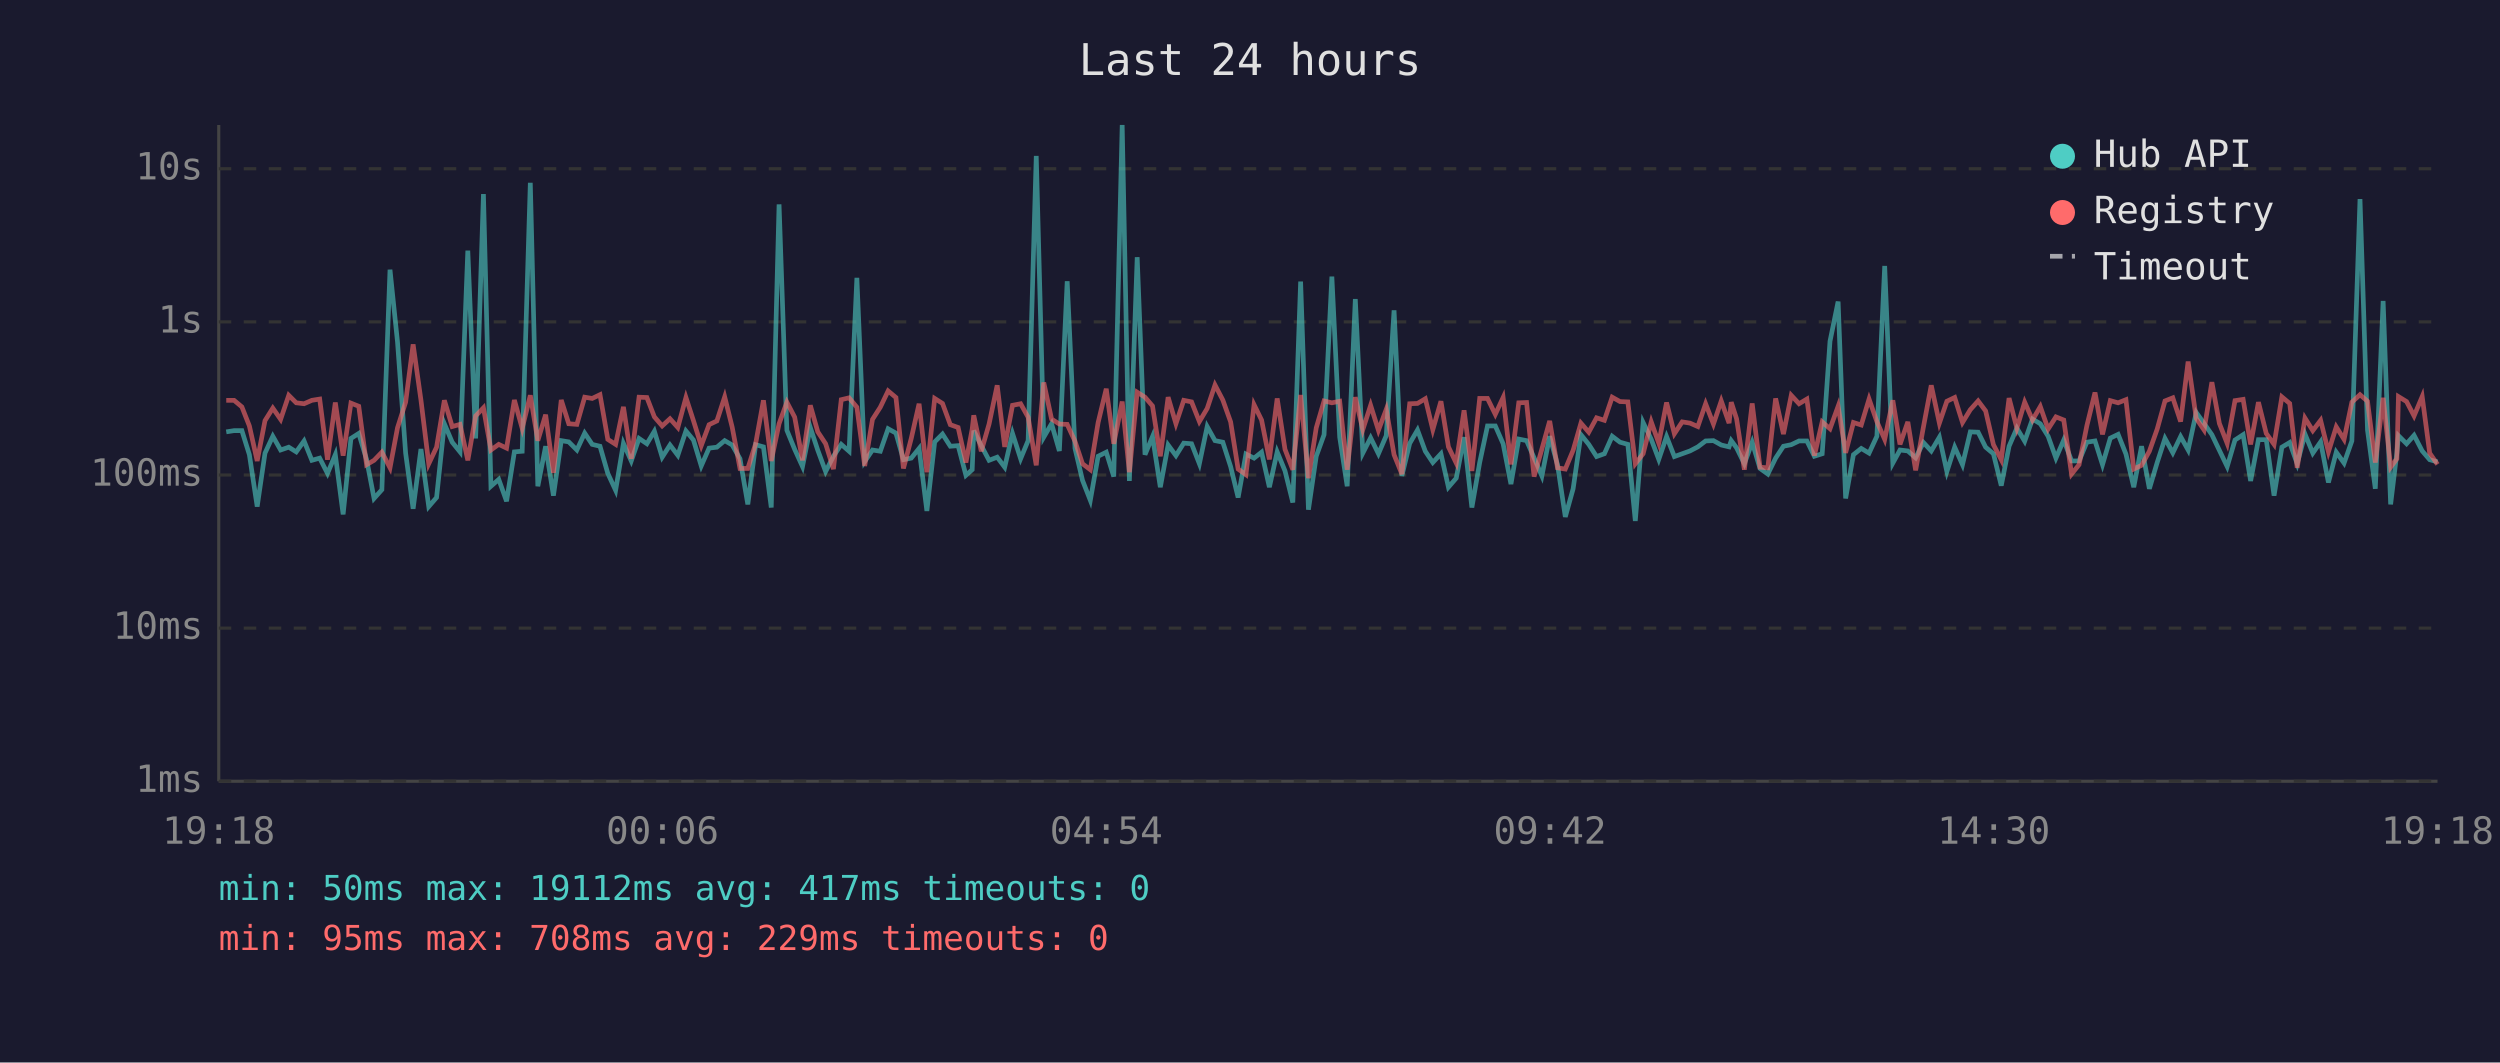
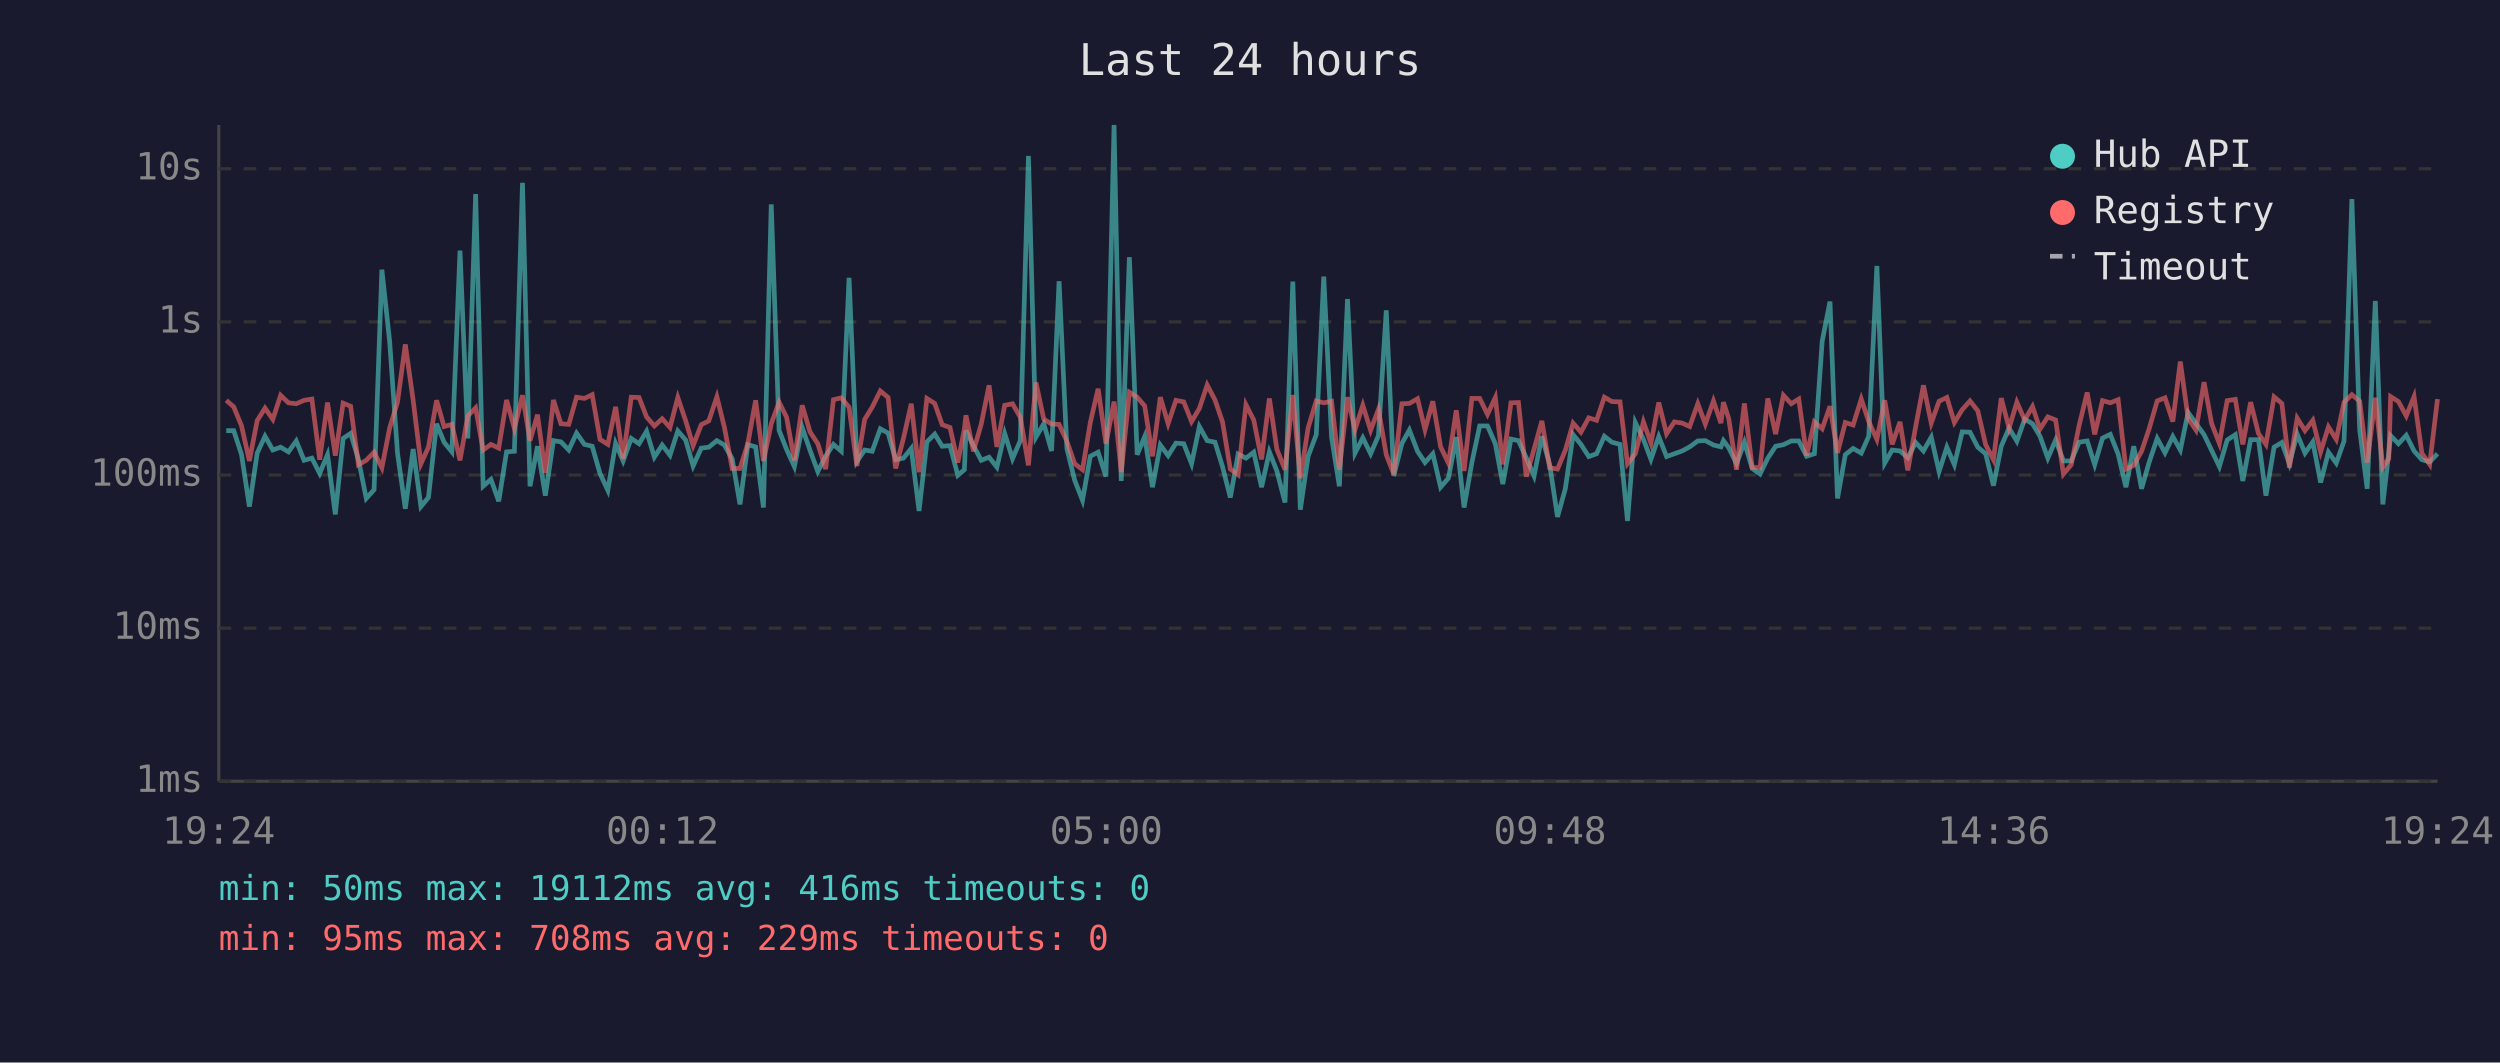
<svg xmlns="http://www.w3.org/2000/svg" viewBox="0 0 800 340" font-family="monospace" font-size="12">
  <rect width="800" height="340" fill="#1a1a2e" />
  <text x="400" y="24" fill="#e0e0e0" font-size="14" text-anchor="middle">Last 24 hours</text>
  <line x1="70" y1="40" x2="70" y2="250" stroke="#444" stroke-width="1" />
  <line x1="70" y1="250" x2="780" y2="250" stroke="#444" stroke-width="1" />
  <line x1="70" y1="250" x2="780" y2="250" stroke="#333" stroke-width="1" stroke-dasharray="4" />
  <text x="65" y="250" fill="#888" text-anchor="end" dominant-baseline="middle">1ms</text>
  <line x1="70" y1="201" x2="780" y2="201" stroke="#333" stroke-width="1" stroke-dasharray="4" />
  <text x="65" y="201" fill="#888" text-anchor="end" dominant-baseline="middle">10ms</text>
  <line x1="70" y1="152" x2="780" y2="152" stroke="#333" stroke-width="1" stroke-dasharray="4" />
  <text x="65" y="152" fill="#888" text-anchor="end" dominant-baseline="middle">100ms</text>
  <line x1="70" y1="103" x2="780" y2="103" stroke="#333" stroke-width="1" stroke-dasharray="4" />
  <text x="65" y="103" fill="#888" text-anchor="end" dominant-baseline="middle">1s</text>
  <line x1="70" y1="54" x2="780" y2="54" stroke="#333" stroke-width="1" stroke-dasharray="4" />
  <text x="65" y="54" fill="#888" text-anchor="end" dominant-baseline="middle">10s</text>
-   <text x="70" y="270" fill="#888" text-anchor="middle">19:18</text>
-   <text x="212" y="270" fill="#888" text-anchor="middle">00:06</text>
-   <text x="354" y="270" fill="#888" text-anchor="middle">04:54</text>
-   <text x="496" y="270" fill="#888" text-anchor="middle">09:42</text>
-   <text x="638" y="270" fill="#888" text-anchor="middle">14:30</text>
-   <text x="780" y="270" fill="#888" text-anchor="middle">19:18</text>
-   <polyline points="72.4,138.2 74.9,137.8 77.4,137.8 79.8,145.5 82.3,162.1 84.8,145.0 87.3,139.6 89.8,144.0 92.4,143.1 94.8,144.6 97.3,141.1 99.8,147.3 102.3,146.6 104.8,151.5 107.3,145.5 109.8,164.6 112.3,140.3 114.8,138.7 117.3,147.0 119.7,159.5 122.2,156.7 124.8,86.3 127.2,109.4 129.8,145.0 132.2,162.8 134.7,143.7 137.2,162.1 139.7,159.2 142.2,135.6 144.7,141.5 147.2,144.6 149.7,80.2 152.2,140.3 154.7,62.1 157.1,155.6 159.6,153.4 162.1,160.4 164.6,144.6 167.1,144.4 169.7,58.5 172.1,155.6 174.6,142.8 177.1,158.6 179.6,141.0 182.0,141.4 184.6,144.0 187.1,138.6 189.5,142.2 192.0,142.8 194.5,151.5 197.0,156.9 199.5,141.9 202.0,147.5 204.5,140.3 207.0,142.0 209.4,138.0 211.9,146.3 214.4,142.4 216.9,145.7 219.5,137.9 221.9,140.8 224.4,149.1 226.9,143.4 229.4,143.1 231.9,141.0 234.3,142.4 236.8,146.8 239.3,161.4 241.8,142.3 244.3,143.0 246.8,162.4 249.3,65.4 251.8,137.7 254.3,143.8 256.8,149.3 259.3,136.8 261.7,144.1 264.2,150.9 266.7,146.0 269.2,142.2 271.7,144.4 274.2,88.9 276.7,147.7 279.2,144.0 281.7,144.4 284.2,137.2 286.7,138.6 289.1,147.1 291.6,146.6 294.1,143.5 296.6,163.5 299.1,141.4 301.6,138.9 304.1,142.8 306.6,142.6 309.1,152.1 311.1,150.3 311.6,137.8 314.0,142.6 316.5,147.3 319.1,146.3 321.5,149.5 324.0,138.7 326.6,146.8 329.0,141.0 331.6,49.9 334.0,139.9 336.5,135.6 339.0,144.3 341.5,90.0 344.0,143.5 346.4,153.7 348.9,160.1 351.4,146.0 354.0,144.7 356.4,152.5 359.1,40.0 361.4,153.9 363.9,82.3 366.4,145.5 368.8,139.7 371.3,155.9 373.8,142.4 376.3,145.8 378.8,141.8 381.3,142.0 383.8,148.4 386.3,136.5 388.8,141.0 391.3,141.5 393.8,149.3 396.2,159.2 398.7,145.3 401.3,146.6 403.7,144.7 406.2,155.9 408.7,144.6 411.2,150.7 413.7,160.8 416.2,90.1 418.7,163.1 421.2,146.0 423.7,139.1 426.2,88.5 428.7,139.9 431.1,155.6 433.7,95.7 436.1,145.0 438.6,140.1 441.1,145.2 443.6,139.4 446.1,99.3 448.6,152.3 451.1,141.9 453.6,137.6 456.1,144.4 458.5,148.0 461.1,145.2 463.5,155.9 466.0,153.0 468.5,139.9 471.0,162.4 473.5,148.0 476.0,136.3 478.5,136.3 481.0,142.0 483.5,154.9 486.0,140.5 488.5,141.0 490.9,146.5 493.4,152.3 495.9,139.6 498.4,148.7 500.9,165.4 503.4,156.4 505.9,139.1 508.4,142.2 510.9,146.1 513.4,145.2 515.9,139.6 518.4,141.5 520.9,142.2 523.3,166.7 525.8,135.2 528.4,140.6 530.8,147.0 533.3,139.7 535.8,146.1 538.3,145.2 540.8,144.3 543.3,143.0 545.8,141.1 548.3,141.0 550.8,142.4 553.3,143.0 554.0,141.0 555.7,143.3 558.2,148.4 560.7,141.5 563.2,149.9 565.7,151.7 568.2,146.6 570.7,142.8 573.2,142.3 575.7,141.1 578.2,141.1 580.6,146.0 583.1,145.2 585.6,109.2 588.2,96.5 590.6,159.5 593.1,145.5 595.6,143.5 598.1,145.0 600.6,139.6 603.1,85.1 605.7,148.2 608.0,144.0 610.5,144.3 613.0,146.5 615.5,141.6 618.0,144.3 620.6,139.9 623.0,150.9 625.5,143.1 628.0,148.7 630.5,138.2 633.0,138.3 635.4,143.1 637.9,145.2 640.4,155.4 642.9,142.8 645.4,137.0 647.9,141.2 650.4,134.1 652.9,135.6 655.4,139.6 657.9,146.6 660.4,140.8 662.9,147.5 665.3,147.5 667.8,141.5 670.4,141.1 672.8,148.7 675.3,140.2 677.8,139.0 680.3,145.3 682.8,155.9 685.3,142.8 687.8,156.4 690.3,148.0 692.8,140.3 695.3,144.9 697.8,139.7 700.2,144.0 702.8,132.0 705.3,135.5 707.8,139.1 710.2,144.1 712.7,149.3 715.2,140.8 717.8,139.1 720.2,153.9 722.7,140.7 725.2,140.7 727.7,158.6 730.2,143.1 732.7,141.6 735.1,148.4 737.6,138.9 740.1,145.0 742.6,141.4 745.1,154.4 747.6,144.7 750.1,148.2 752.6,141.1 755.2,63.7 757.6,137.6 760.1,156.4 762.6,96.3 765.0,161.4 767.0,144.9 767.5,139.4 770.1,142.0 772.5,139.3 775.1,144.3 777.5,147.1 780.0,147.8" fill="none" stroke="#4ecdc4" stroke-width="1.5" opacity="0.6" />
-   <polyline points="72.4,128.1 74.9,128.1 77.4,130.2 79.8,136.3 82.3,147.5 84.8,134.6 87.3,130.6 89.8,134.2 92.4,126.5 94.8,128.9 97.3,129.2 99.8,128.1 102.3,127.7 104.8,147.1 107.3,128.8 109.8,145.8 112.3,129.0 114.8,130.0 117.3,148.7 119.7,147.3 122.2,144.7 124.8,149.7 127.2,136.9 129.8,128.7 132.2,110.2 134.7,128.0 137.2,148.4 139.7,143.1 142.2,128.1 144.7,136.5 147.2,135.8 149.7,147.3 152.2,133.1 154.7,130.5 157.1,144.0 159.6,142.2 162.1,143.4 164.6,128.0 167.1,137.1 169.7,126.5 172.1,141.0 174.6,132.7 177.1,151.3 179.6,128.0 182.0,135.6 184.6,135.8 187.1,127.1 189.5,127.5 192.0,126.3 194.5,140.6 197.0,142.2 199.5,130.2 202.0,146.8 204.5,127.1 207.0,127.2 209.4,133.4 211.9,136.3 214.4,134.0 216.9,136.8 219.5,127.2 221.9,134.6 224.4,142.6 226.9,135.9 229.4,134.7 231.9,127.0 234.3,136.7 236.8,149.9 239.3,149.9 241.8,142.0 244.3,128.1 246.8,147.5 249.3,135.6 251.8,128.7 254.3,133.5 256.8,147.3 259.3,129.7 261.7,138.2 264.2,142.0 266.7,150.1 269.2,127.9 271.7,127.3 274.2,130.3 276.7,149.1 279.2,134.2 281.7,130.3 284.2,125.1 286.7,127.2 289.1,149.9 291.6,140.3 294.1,129.2 296.6,151.1 299.1,127.5 301.6,129.1 304.1,135.9 306.6,136.8 309.1,148.0 311.1,137.3 311.6,132.9 314.0,144.4 316.5,135.7 319.1,123.3 321.5,143.0 324.0,129.7 326.6,129.2 329.0,133.5 331.6,148.9 334.0,122.4 336.5,134.1 339.0,135.7 341.5,135.8 344.0,141.2 346.4,148.4 348.9,150.3 351.4,135.2 354.0,124.4 356.4,142.0 359.1,128.5 361.4,151.1 363.9,125.5 366.4,127.1 368.8,129.9 371.3,146.0 373.8,127.1 376.3,135.6 378.8,128.1 381.3,128.6 383.8,134.9 386.3,130.7 388.8,123.2 391.3,128.0 393.8,135.0 396.2,150.1 398.7,151.9 401.3,129.5 403.7,134.4 406.2,147.0 408.7,127.5 411.2,143.8 413.7,150.3 416.2,126.4 418.7,153.0 421.2,136.9 423.7,128.3 426.2,128.9 428.7,128.4 431.1,150.3 433.7,127.1 436.1,137.5 438.6,129.7 441.1,137.7 443.6,131.0 446.1,145.5 448.6,151.7 451.1,129.2 453.6,129.1 456.1,127.6 458.5,137.5 461.1,128.4 463.5,143.0 466.0,148.2 468.5,131.3 471.0,150.7 473.5,127.5 476.0,127.5 478.5,132.6 481.0,127.2 483.5,148.6 486.0,128.9 488.5,128.8 490.9,152.5 493.4,143.7 495.9,134.7 498.4,149.7 500.9,150.1 503.4,144.1 505.9,135.4 508.4,138.3 510.9,133.7 513.4,134.5 515.9,127.1 518.4,128.5 520.9,128.6 523.3,148.4 525.8,145.2 528.4,135.0 530.8,141.8 533.3,128.8 535.8,138.8 538.3,135.0 540.8,135.4 543.3,136.5 545.8,129.2 548.3,135.7 550.8,128.3 553.3,135.4 554.0,128.7 555.7,134.0 558.2,150.3 560.7,129.1 563.2,149.5 565.7,149.7 568.2,127.5 570.7,138.9 573.2,126.5 575.7,129.2 578.2,127.7 580.6,145.8 583.1,135.0 585.6,137.2 588.2,130.0 590.6,144.9 593.1,135.2 595.6,136.0 598.1,127.7 600.6,134.9 603.1,140.6 605.7,128.1 608.0,142.2 610.5,135.0 613.0,150.5 615.5,136.6 618.0,123.3 620.6,135.4 623.0,128.4 625.5,127.2 628.0,135.2 630.5,131.1 633.0,128.3 635.4,131.5 637.9,142.3 640.4,147.1 642.9,127.4 645.4,137.0 647.9,128.7 650.4,134.4 652.9,130.1 655.4,137.3 657.9,133.4 660.4,134.4 662.9,151.7 665.3,148.7 667.8,136.2 670.4,125.6 672.8,139.0 675.3,128.2 677.8,128.9 680.3,127.9 682.8,150.1 685.3,148.9 687.8,144.4 690.3,137.3 692.8,128.3 695.3,127.3 697.8,134.9 700.2,115.7 702.8,133.9 705.3,137.6 707.8,122.3 710.2,135.5 712.7,141.9 715.2,128.2 717.8,127.8 720.2,142.2 722.7,128.7 725.2,138.7 727.7,142.2 730.2,127.0 732.7,129.1 735.1,149.7 737.6,133.8 740.1,137.8 742.6,134.5 745.1,144.6 747.6,136.6 750.1,140.6 752.6,128.7 755.2,126.3 757.6,128.4 760.1,148.0 762.6,127.3 765.0,149.5 767.0,146.8 767.5,126.9 770.1,128.5 772.5,133.1 775.1,126.9 777.5,145.0 780.0,148.6" fill="none" stroke="#ff6b6b" stroke-width="1.5" opacity="0.6" />
+   <text x="70" y="270" fill="#888" text-anchor="middle">19:24</text>
+   <text x="212" y="270" fill="#888" text-anchor="middle">00:12</text>
+   <text x="354" y="270" fill="#888" text-anchor="middle">05:00</text>
+   <text x="496" y="270" fill="#888" text-anchor="middle">09:48</text>
+   <text x="638" y="270" fill="#888" text-anchor="middle">14:36</text>
+   <text x="780" y="270" fill="#888" text-anchor="middle">19:24</text>
+   <polyline points="72.4,137.8 74.8,137.8 77.3,145.5 79.8,162.1 82.3,145.0 84.8,139.6 87.3,144.0 89.8,143.1 92.3,144.6 94.8,141.1 97.3,147.3 99.8,146.6 102.3,151.5 104.8,145.5 107.3,164.6 109.8,140.3 112.2,138.7 114.7,147.0 117.2,159.5 119.7,156.7 122.2,86.3 124.7,109.4 127.2,145.0 129.7,162.8 132.2,143.7 134.7,162.1 137.1,159.2 139.7,135.6 142.1,141.5 144.6,144.6 147.2,80.2 149.7,140.3 152.2,62.1 154.6,155.6 157.1,153.4 159.6,160.4 162.1,144.6 164.6,144.4 167.2,58.5 169.6,155.6 172.0,142.8 174.5,158.6 177.1,141.0 179.5,141.4 182.0,144.0 184.5,138.6 187.0,142.2 189.5,142.8 192.0,151.5 194.5,156.9 197.0,141.9 199.4,147.5 202.0,140.3 204.5,142.0 206.9,138.0 209.4,146.3 211.9,142.4 214.4,145.7 216.9,137.9 219.4,140.8 221.8,149.1 224.4,143.4 226.8,143.1 229.4,141.0 231.8,142.4 234.3,146.8 236.8,161.4 239.3,142.3 241.8,143.0 244.3,162.4 246.8,65.4 249.3,137.7 251.7,143.8 254.2,149.3 256.7,136.8 259.2,144.1 261.7,150.9 264.2,146.0 266.7,142.2 269.2,144.4 271.7,88.9 274.2,147.7 276.7,144.0 279.1,144.4 281.7,137.2 284.2,138.6 286.6,147.1 289.1,146.6 291.6,143.5 294.1,163.5 296.6,141.4 299.1,138.9 301.5,142.8 304.0,142.6 306.5,152.1 308.6,150.3 309.1,137.8 311.5,142.6 314.0,147.3 316.5,146.3 319.0,149.5 321.5,138.7 324.0,146.8 326.5,141.0 329.1,49.9 331.5,139.9 334.0,135.6 336.5,144.3 338.9,90.0 341.4,143.5 343.9,153.7 346.4,160.1 348.9,146.0 351.4,144.7 353.9,152.5 356.5,40.0 358.8,153.9 361.4,82.3 363.9,145.5 366.3,139.7 368.8,155.9 371.3,142.4 373.8,145.8 376.3,141.8 378.8,142.0 381.3,148.4 383.8,136.5 386.3,141.0 388.8,141.5 391.2,149.3 393.7,159.2 396.2,145.3 398.7,146.6 401.2,144.7 403.7,155.9 406.2,144.6 408.6,150.7 411.2,160.8 413.7,90.1 416.1,163.1 418.6,146.0 421.2,139.1 423.6,88.5 426.1,139.9 428.6,155.6 431.2,95.7 433.6,145.0 436.1,140.1 438.6,145.2 441.1,139.4 443.6,99.3 446.0,152.3 448.6,141.9 451.0,137.6 453.6,144.4 456.0,148.0 458.5,145.2 461.0,155.9 463.5,153.0 466.0,139.9 468.5,162.4 471.0,148.0 473.5,136.3 476.0,136.3 478.5,142.0 480.9,154.9 483.5,140.5 485.9,141.0 488.4,146.5 490.9,152.3 493.4,139.6 495.9,148.7 498.4,165.4 500.9,156.4 503.4,139.1 505.9,142.2 508.4,146.1 510.9,145.2 513.4,139.6 515.8,141.5 518.4,142.2 520.8,166.7 523.3,135.2 525.9,140.6 528.3,147.0 530.8,139.7 533.3,146.1 535.8,145.2 538.3,144.3 540.7,143.0 543.3,141.1 545.7,141.0 548.3,142.4 550.7,143.0 551.5,141.0 553.2,143.3 555.7,148.4 558.2,141.5 560.7,149.9 563.2,151.7 565.7,146.6 568.2,142.8 570.7,142.3 573.2,141.1 575.6,141.1 578.1,146.0 580.6,145.2 583.1,109.2 585.6,96.5 588.0,159.5 590.5,145.5 593.0,143.5 595.6,145.0 598.0,139.6 600.6,85.1 603.1,148.2 605.5,144.0 608.0,144.3 610.5,146.5 613.0,141.6 615.5,144.3 618.0,139.9 620.5,150.9 623.0,143.1 625.4,148.7 627.9,138.2 630.4,138.3 632.9,143.1 635.4,145.2 637.9,155.4 640.4,142.8 642.9,137.0 645.4,141.2 647.9,134.1 650.4,135.6 652.8,139.6 655.3,146.6 657.8,140.8 660.3,147.5 662.8,147.5 665.3,141.5 667.9,141.1 670.3,148.7 672.8,140.2 675.3,139.0 677.8,145.3 680.3,155.9 682.8,142.8 685.3,156.4 687.7,148.0 690.3,140.3 692.8,144.9 695.3,139.7 697.7,144.0 700.2,132.0 702.7,135.5 705.3,139.1 707.7,144.1 710.2,149.3 712.7,140.8 715.3,139.1 717.7,153.9 720.2,140.7 722.7,140.7 725.1,158.6 727.7,143.1 730.2,141.6 732.6,148.4 735.1,138.9 737.6,145.0 740.1,141.4 742.6,154.4 745.1,144.7 747.6,148.2 750.1,141.1 752.6,63.7 755.1,137.6 757.5,156.4 760.1,96.3 762.5,161.4 764.4,144.9 765.0,139.4 767.5,142.0 770.0,139.3 772.5,144.3 775.0,147.1 777.5,147.8 780.0,145.2" fill="none" stroke="#4ecdc4" stroke-width="1.5" opacity="0.6" />
+   <polyline points="72.4,128.1 74.8,130.2 77.3,136.3 79.8,147.5 82.3,134.6 84.8,130.6 87.3,134.2 89.8,126.5 92.3,128.9 94.8,129.2 97.3,128.1 99.8,127.7 102.3,147.1 104.8,128.8 107.3,145.8 109.8,129.0 112.2,130.0 114.7,148.7 117.2,147.3 119.7,144.7 122.2,149.7 124.7,136.9 127.2,128.7 129.7,110.2 132.2,128.0 134.7,148.4 137.1,143.1 139.7,128.1 142.1,136.5 144.6,135.8 147.2,147.3 149.7,133.1 152.2,130.5 154.6,144.0 157.1,142.2 159.6,143.4 162.1,128.0 164.6,137.1 167.2,126.5 169.6,141.0 172.0,132.7 174.5,151.3 177.1,128.0 179.5,135.6 182.0,135.8 184.5,127.1 187.0,127.5 189.5,126.3 192.0,140.6 194.5,142.2 197.0,130.2 199.4,146.8 202.0,127.1 204.5,127.2 206.9,133.4 209.4,136.3 211.9,134.0 214.4,136.8 216.9,127.2 219.4,134.6 221.8,142.6 224.4,135.9 226.8,134.7 229.4,127.0 231.8,136.7 234.3,149.9 236.8,149.9 239.3,142.0 241.8,128.1 244.3,147.5 246.8,135.6 249.3,128.7 251.7,133.5 254.2,147.3 256.7,129.7 259.2,138.2 261.7,142.0 264.2,150.1 266.7,127.9 269.2,127.3 271.7,130.3 274.2,149.1 276.7,134.2 279.1,130.3 281.7,125.1 284.2,127.2 286.6,149.9 289.1,140.3 291.6,129.2 294.1,151.1 296.6,127.5 299.1,129.1 301.5,135.9 304.0,136.8 306.5,148.0 308.6,137.3 309.1,132.9 311.5,144.4 314.0,135.7 316.5,123.3 319.0,143.0 321.5,129.7 324.0,129.2 326.5,133.5 329.1,148.9 331.5,122.4 334.0,134.1 336.5,135.7 338.9,135.8 341.4,141.2 343.9,148.4 346.4,150.3 348.9,135.2 351.4,124.4 353.9,142.0 356.5,128.5 358.8,151.1 361.4,125.5 363.9,127.1 366.3,129.9 368.8,146.0 371.3,127.1 373.8,135.6 376.3,128.1 378.8,128.6 381.3,134.9 383.8,130.7 386.3,123.2 388.8,128.0 391.2,135.0 393.7,150.1 396.2,151.9 398.7,129.5 401.2,134.4 403.7,147.0 406.2,127.5 408.6,143.8 411.2,150.3 413.7,126.4 416.1,153.0 418.6,136.9 421.2,128.3 423.6,128.9 426.1,128.4 428.6,150.3 431.2,127.1 433.6,137.5 436.1,129.7 438.6,137.7 441.1,131.0 443.6,145.5 446.0,151.7 448.6,129.2 451.0,129.1 453.6,127.6 456.0,137.5 458.5,128.4 461.0,143.0 463.5,148.2 466.0,131.3 468.5,150.7 471.0,127.5 473.5,127.5 476.0,132.6 478.5,127.2 480.9,148.6 483.5,128.9 485.9,128.8 488.4,152.5 490.9,143.7 493.4,134.7 495.9,149.7 498.4,150.1 500.9,144.1 503.4,135.4 505.9,138.3 508.4,133.7 510.9,134.5 513.4,127.1 515.8,128.5 518.4,128.6 520.8,148.4 523.3,145.2 525.9,135.0 528.3,141.8 530.8,128.8 533.3,138.8 535.8,135.0 538.3,135.4 540.7,136.5 543.3,129.2 545.7,135.7 548.3,128.3 550.7,135.4 551.5,128.7 553.2,134.0 555.7,150.3 558.2,129.1 560.7,149.5 563.2,149.7 565.7,127.5 568.2,138.9 570.7,126.5 573.2,129.2 575.6,127.7 578.1,145.8 580.6,135.0 583.1,137.2 585.6,130.0 588.0,144.9 590.5,135.2 593.0,136.0 595.6,127.7 598.0,134.9 600.6,140.6 603.1,128.1 605.5,142.2 608.0,135.0 610.5,150.5 613.0,136.6 615.5,123.3 618.0,135.4 620.5,128.4 623.0,127.2 625.4,135.2 627.9,131.1 630.4,128.3 632.9,131.5 635.4,142.3 637.9,147.1 640.4,127.4 642.9,137.0 645.4,128.7 647.9,134.4 650.4,130.1 652.8,137.3 655.3,133.4 657.8,134.4 660.3,151.7 662.8,148.7 665.3,136.2 667.9,125.6 670.3,139.0 672.8,128.2 675.3,128.9 677.8,127.9 680.3,150.1 682.8,148.9 685.3,144.4 687.7,137.3 690.3,128.3 692.8,127.3 695.3,134.9 697.7,115.7 700.2,133.9 702.7,137.6 705.3,122.3 707.7,135.5 710.2,141.9 712.7,128.2 715.3,127.8 717.7,142.2 720.2,128.7 722.7,138.7 725.1,142.2 727.7,127.0 730.2,129.1 732.6,149.7 735.1,133.8 737.6,137.8 740.1,134.5 742.6,144.6 745.1,136.6 747.6,140.6 750.1,128.7 752.6,126.3 755.1,128.4 757.5,148.0 760.1,127.3 762.5,149.5 764.4,146.8 765.0,126.9 767.5,128.5 770.0,133.1 772.5,126.9 775.0,145.0 777.5,148.6 780.0,127.7" fill="none" stroke="#ff6b6b" stroke-width="1.5" opacity="0.6" />
  <circle cx="660" cy="50" r="4" fill="#4ecdc4" />
  <text x="670" y="50" fill="#e0e0e0" dominant-baseline="middle">Hub API</text>
  <circle cx="660" cy="68" r="4" fill="#ff6b6b" />
  <text x="670" y="68" fill="#e0e0e0" dominant-baseline="middle">Registry</text>
  <line x1="656" y1="82" x2="664" y2="82" stroke="#e0e0e0" stroke-width="1.5" stroke-dasharray="4,3" opacity="0.7" />
  <text x="670" y="86" fill="#e0e0e0" dominant-baseline="middle">Timeout</text>
-   <text x="70" y="288" fill="#4ecdc4" font-size="11">min: 50ms  max: 19112ms  avg: 417ms  timeouts: 0</text>
+   <text x="70" y="288" fill="#4ecdc4" font-size="11">min: 50ms  max: 19112ms  avg: 416ms  timeouts: 0</text>
  <text x="70" y="304" fill="#ff6b6b" font-size="11">min: 95ms  max: 708ms  avg: 229ms  timeouts: 0</text>
</svg>
